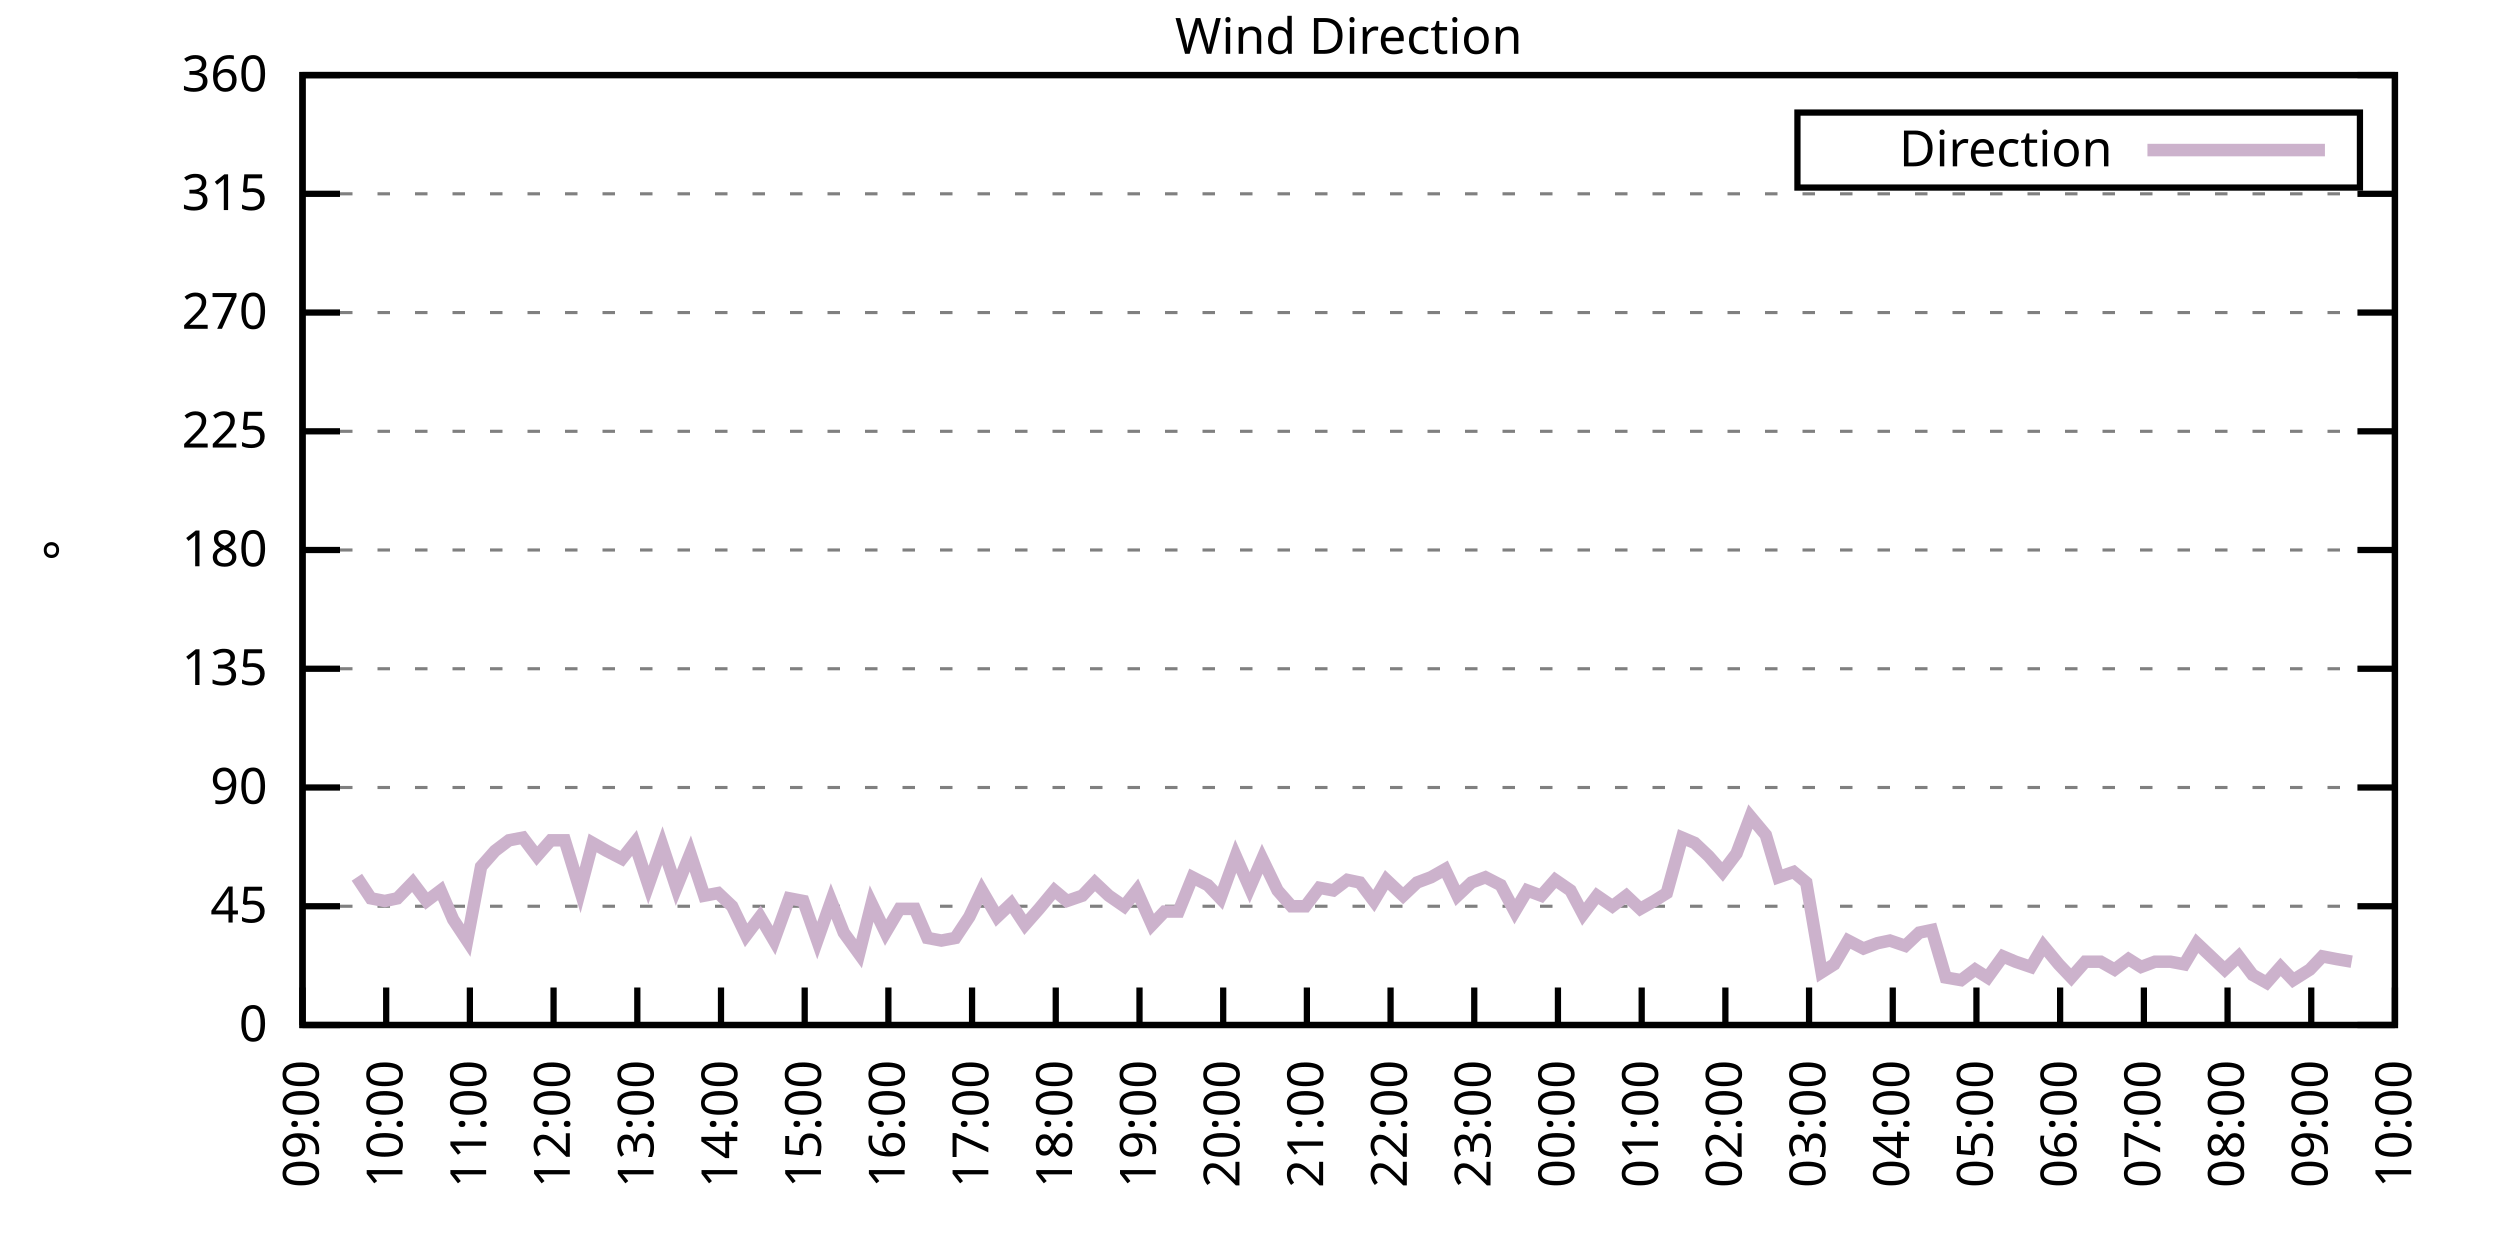
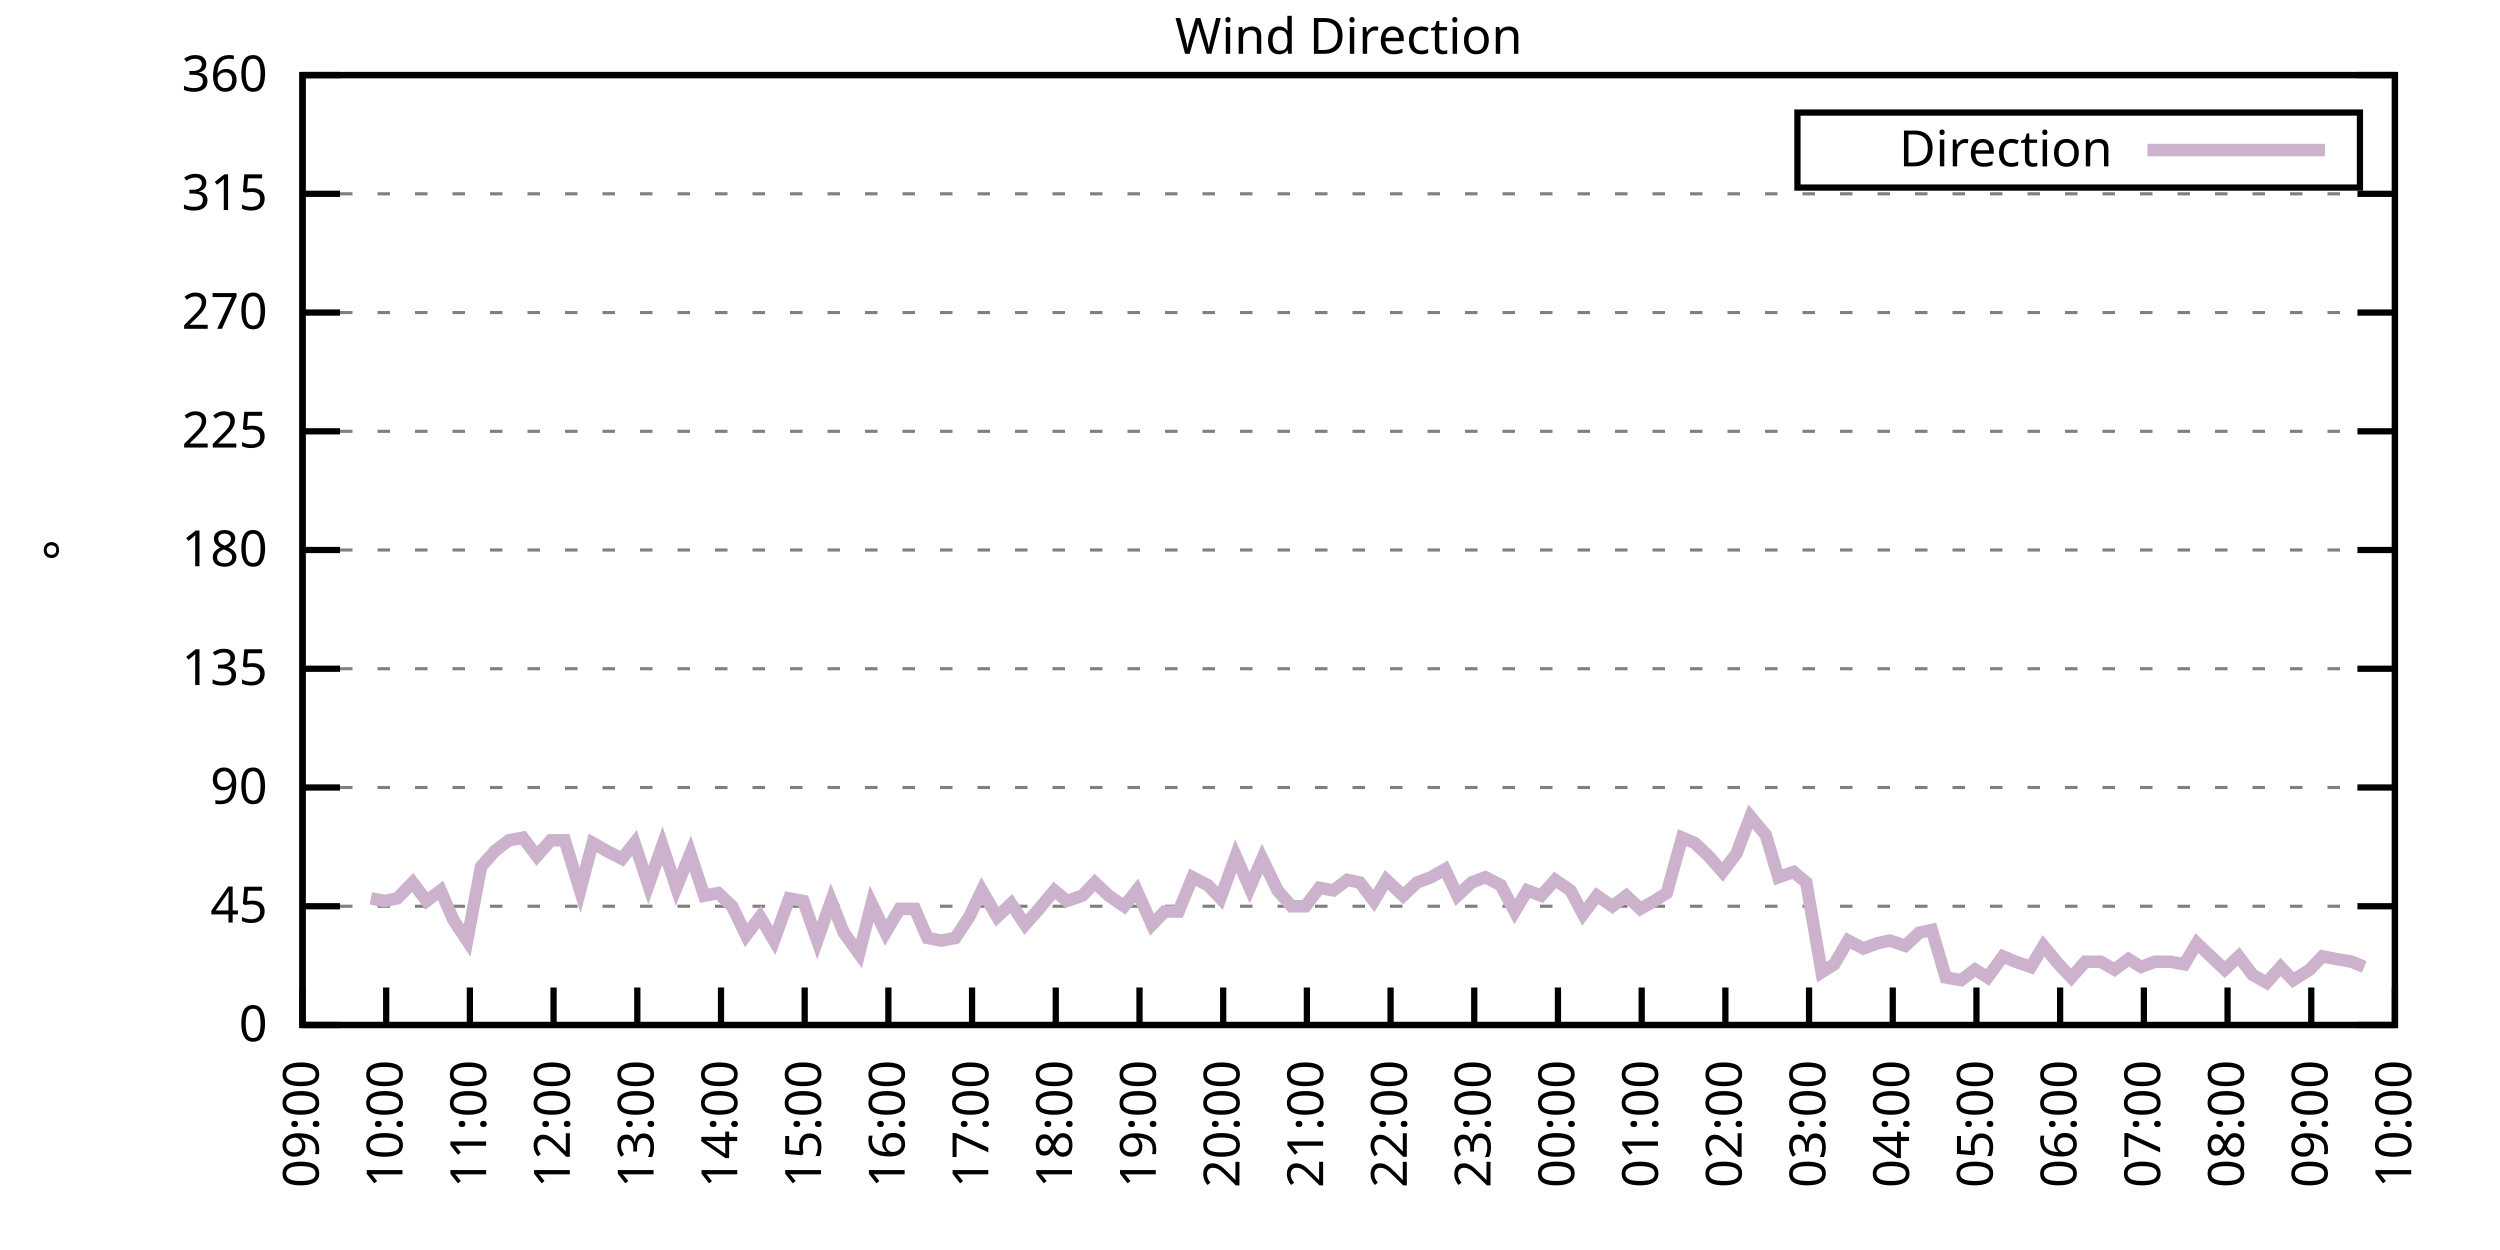
<svg xmlns="http://www.w3.org/2000/svg" xmlns:xlink="http://www.w3.org/1999/xlink" width="400" height="200" viewBox="0 0 400 200">
  <g id="gnuplot_canvas">
    <rect x="0" y="0" width="400" height="200" fill="none" />
    <defs>
      <circle id="gpDot" r="0.5" stroke-width="0.5" stroke="currentColor" />
      <path id="gpPt0" stroke-width="0.333" stroke="currentColor" d="M-1,0 h2 M0,-1 v2" />
      <path id="gpPt1" stroke-width="0.333" stroke="currentColor" d="M-1,-1 L1,1 M1,-1 L-1,1" />
      <path id="gpPt2" stroke-width="0.333" stroke="currentColor" d="M-1,0 L1,0 M0,-1 L0,1 M-1,-1 L1,1 M-1,1 L1,-1" />
      <rect id="gpPt3" stroke-width="0.333" stroke="currentColor" x="-1" y="-1" width="2" height="2" />
      <rect id="gpPt4" stroke-width="0.333" stroke="currentColor" fill="currentColor" x="-1" y="-1" width="2" height="2" />
      <circle id="gpPt5" stroke-width="0.333" stroke="currentColor" cx="0" cy="0" r="1" />
      <use xlink:href="#gpPt5" id="gpPt6" fill="currentColor" stroke="none" />
      <path id="gpPt7" stroke-width="0.333" stroke="currentColor" d="M0,-1.33 L-1.33,0.67 L1.33,0.67 z" />
      <use xlink:href="#gpPt7" id="gpPt8" fill="currentColor" stroke="none" />
      <use xlink:href="#gpPt7" id="gpPt9" stroke="currentColor" transform="rotate(180)" />
      <use xlink:href="#gpPt9" id="gpPt10" fill="currentColor" stroke="none" />
      <use xlink:href="#gpPt3" id="gpPt11" stroke="currentColor" transform="rotate(45)" />
      <use xlink:href="#gpPt11" id="gpPt12" fill="currentColor" stroke="none" />
      <path id="gpPt13" stroke-width="0.333" stroke="currentColor" d="M0,1.330 L1.265,0.411 L0.782,-1.067 L-0.782,-1.076 L-1.265,0.411 z" />
      <use xlink:href="#gpPt13" id="gpPt14" fill="currentColor" stroke="none" />
      <filter id="textbox" filterUnits="objectBoundingBox" x="0" y="0" height="1" width="1">
        <feFlood flood-color="white" flood-opacity="1" result="bgnd" />
        <feComposite in="SourceGraphic" in2="bgnd" operator="atop" />
      </filter>
      <filter id="greybox" filterUnits="objectBoundingBox" x="0" y="0" height="1" width="1">
        <feFlood flood-color="lightgrey" flood-opacity="1" result="grey" />
        <feComposite in="SourceGraphic" in2="grey" operator="atop" />
      </filter>
    </defs>
    <g fill="none" color="white" stroke="currentColor" stroke-width="1.00" stroke-linecap="butt" stroke-linejoin="miter">
</g>
    <g fill="none" color="black" stroke="currentColor" stroke-width="1.00" stroke-linecap="butt" stroke-linejoin="miter">
      <g stroke="none" shape-rendering="crispEdges">
        <polygon fill="rgb(255, 255, 255)" points="48.40,164.00 383.18,164.00 383.18,12.02 48.40,12.02 " />
      </g>
    </g>
    <g fill="none" color="black" stroke="currentColor" stroke-width="1.00" stroke-linecap="butt" stroke-linejoin="miter">
</g>
    <g fill="none" color="black" stroke="black" stroke-width="0.50" stroke-linecap="butt" stroke-linejoin="miter">
</g>
    <g fill="none" color="gray" stroke="currentColor" stroke-width="0.50" stroke-linecap="butt" stroke-linejoin="miter">
      <path stroke="gray" stroke-dasharray="2,4" class="gridline" d="M48.40,164.00 L383.19,164.00  " />
    </g>
    <g fill="none" color="gray" stroke="gray" stroke-width="1.00" stroke-linecap="butt" stroke-linejoin="miter">
</g>
    <g fill="none" color="black" stroke="currentColor" stroke-width="1.00" stroke-linecap="butt" stroke-linejoin="miter">
      <path stroke="black" d="M48.40,164.00 L54.40,164.00 M383.19,164.00 L377.19,164.00  " />
      <g transform="translate(42.80,166.60)" stroke="none" fill="black" font-family="Sans" font-size="8.00" text-anchor="end">
        <text>
          <tspan font-family="Sans"> 0</tspan>
        </text>
      </g>
    </g>
    <g fill="none" color="black" stroke="currentColor" stroke-width="1.00" stroke-linecap="butt" stroke-linejoin="miter">
</g>
    <g fill="none" color="black" stroke="black" stroke-width="0.50" stroke-linecap="butt" stroke-linejoin="miter">
</g>
    <g fill="none" color="gray" stroke="currentColor" stroke-width="0.50" stroke-linecap="butt" stroke-linejoin="miter">
      <path stroke="gray" stroke-dasharray="2,4" class="gridline" d="M48.40,145.00 L383.19,145.00  " />
    </g>
    <g fill="none" color="gray" stroke="gray" stroke-width="1.00" stroke-linecap="butt" stroke-linejoin="miter">
</g>
    <g fill="none" color="black" stroke="currentColor" stroke-width="1.00" stroke-linecap="butt" stroke-linejoin="miter">
      <path stroke="black" d="M48.40,145.00 L54.40,145.00 M383.19,145.00 L377.19,145.00  " />
      <g transform="translate(42.80,147.60)" stroke="none" fill="black" font-family="Sans" font-size="8.00" text-anchor="end">
        <text>
          <tspan font-family="Sans"> 45</tspan>
        </text>
      </g>
    </g>
    <g fill="none" color="black" stroke="currentColor" stroke-width="1.00" stroke-linecap="butt" stroke-linejoin="miter">
</g>
    <g fill="none" color="black" stroke="black" stroke-width="0.50" stroke-linecap="butt" stroke-linejoin="miter">
</g>
    <g fill="none" color="gray" stroke="currentColor" stroke-width="0.50" stroke-linecap="butt" stroke-linejoin="miter">
      <path stroke="gray" stroke-dasharray="2,4" class="gridline" d="M48.40,126.00 L383.19,126.00  " />
    </g>
    <g fill="none" color="gray" stroke="gray" stroke-width="1.00" stroke-linecap="butt" stroke-linejoin="miter">
</g>
    <g fill="none" color="black" stroke="currentColor" stroke-width="1.00" stroke-linecap="butt" stroke-linejoin="miter">
      <path stroke="black" d="M48.40,126.00 L54.40,126.00 M383.19,126.00 L377.19,126.00  " />
      <g transform="translate(42.80,128.60)" stroke="none" fill="black" font-family="Sans" font-size="8.00" text-anchor="end">
        <text>
          <tspan font-family="Sans"> 90</tspan>
        </text>
      </g>
    </g>
    <g fill="none" color="black" stroke="currentColor" stroke-width="1.00" stroke-linecap="butt" stroke-linejoin="miter">
</g>
    <g fill="none" color="black" stroke="black" stroke-width="0.50" stroke-linecap="butt" stroke-linejoin="miter">
</g>
    <g fill="none" color="gray" stroke="currentColor" stroke-width="0.50" stroke-linecap="butt" stroke-linejoin="miter">
      <path stroke="gray" stroke-dasharray="2,4" class="gridline" d="M48.40,107.00 L383.19,107.00  " />
    </g>
    <g fill="none" color="gray" stroke="gray" stroke-width="1.00" stroke-linecap="butt" stroke-linejoin="miter">
</g>
    <g fill="none" color="black" stroke="currentColor" stroke-width="1.00" stroke-linecap="butt" stroke-linejoin="miter">
      <path stroke="black" d="M48.40,107.00 L54.40,107.00 M383.19,107.00 L377.19,107.00  " />
      <g transform="translate(42.80,109.60)" stroke="none" fill="black" font-family="Sans" font-size="8.00" text-anchor="end">
        <text>
          <tspan font-family="Sans"> 135</tspan>
        </text>
      </g>
    </g>
    <g fill="none" color="black" stroke="currentColor" stroke-width="1.00" stroke-linecap="butt" stroke-linejoin="miter">
</g>
    <g fill="none" color="black" stroke="black" stroke-width="0.50" stroke-linecap="butt" stroke-linejoin="miter">
</g>
    <g fill="none" color="gray" stroke="currentColor" stroke-width="0.50" stroke-linecap="butt" stroke-linejoin="miter">
      <path stroke="gray" stroke-dasharray="2,4" class="gridline" d="M48.40,88.00 L383.19,88.00  " />
    </g>
    <g fill="none" color="gray" stroke="gray" stroke-width="1.00" stroke-linecap="butt" stroke-linejoin="miter">
</g>
    <g fill="none" color="black" stroke="currentColor" stroke-width="1.00" stroke-linecap="butt" stroke-linejoin="miter">
      <path stroke="black" d="M48.40,88.00 L54.40,88.00 M383.19,88.00 L377.19,88.00  " />
      <g transform="translate(42.80,90.60)" stroke="none" fill="black" font-family="Sans" font-size="8.00" text-anchor="end">
        <text>
          <tspan font-family="Sans"> 180</tspan>
        </text>
      </g>
    </g>
    <g fill="none" color="black" stroke="currentColor" stroke-width="1.00" stroke-linecap="butt" stroke-linejoin="miter">
</g>
    <g fill="none" color="black" stroke="black" stroke-width="0.50" stroke-linecap="butt" stroke-linejoin="miter">
</g>
    <g fill="none" color="gray" stroke="currentColor" stroke-width="0.50" stroke-linecap="butt" stroke-linejoin="miter">
      <path stroke="gray" stroke-dasharray="2,4" class="gridline" d="M48.40,69.01 L383.19,69.01  " />
    </g>
    <g fill="none" color="gray" stroke="gray" stroke-width="1.00" stroke-linecap="butt" stroke-linejoin="miter">
</g>
    <g fill="none" color="black" stroke="currentColor" stroke-width="1.00" stroke-linecap="butt" stroke-linejoin="miter">
      <path stroke="black" d="M48.40,69.01 L54.40,69.01 M383.19,69.01 L377.19,69.01  " />
      <g transform="translate(42.80,71.61)" stroke="none" fill="black" font-family="Sans" font-size="8.00" text-anchor="end">
        <text>
          <tspan font-family="Sans"> 225</tspan>
        </text>
      </g>
    </g>
    <g fill="none" color="black" stroke="currentColor" stroke-width="1.00" stroke-linecap="butt" stroke-linejoin="miter">
</g>
    <g fill="none" color="black" stroke="black" stroke-width="0.50" stroke-linecap="butt" stroke-linejoin="miter">
</g>
    <g fill="none" color="gray" stroke="currentColor" stroke-width="0.50" stroke-linecap="butt" stroke-linejoin="miter">
      <path stroke="gray" stroke-dasharray="2,4" class="gridline" d="M48.40,50.01 L383.19,50.01  " />
    </g>
    <g fill="none" color="gray" stroke="gray" stroke-width="1.00" stroke-linecap="butt" stroke-linejoin="miter">
</g>
    <g fill="none" color="black" stroke="currentColor" stroke-width="1.00" stroke-linecap="butt" stroke-linejoin="miter">
      <path stroke="black" d="M48.40,50.01 L54.40,50.01 M383.19,50.01 L377.19,50.01  " />
      <g transform="translate(42.80,52.61)" stroke="none" fill="black" font-family="Sans" font-size="8.00" text-anchor="end">
        <text>
          <tspan font-family="Sans"> 270</tspan>
        </text>
      </g>
    </g>
    <g fill="none" color="black" stroke="currentColor" stroke-width="1.00" stroke-linecap="butt" stroke-linejoin="miter">
</g>
    <g fill="none" color="black" stroke="black" stroke-width="0.50" stroke-linecap="butt" stroke-linejoin="miter">
</g>
    <g fill="none" color="gray" stroke="currentColor" stroke-width="0.50" stroke-linecap="butt" stroke-linejoin="miter">
      <path stroke="gray" stroke-dasharray="2,4" class="gridline" d="M48.40,31.01 L383.19,31.01  " />
    </g>
    <g fill="none" color="gray" stroke="gray" stroke-width="1.00" stroke-linecap="butt" stroke-linejoin="miter">
</g>
    <g fill="none" color="black" stroke="currentColor" stroke-width="1.00" stroke-linecap="butt" stroke-linejoin="miter">
      <path stroke="black" d="M48.40,31.01 L54.40,31.01 M383.19,31.01 L377.19,31.01  " />
      <g transform="translate(42.80,33.61)" stroke="none" fill="black" font-family="Sans" font-size="8.00" text-anchor="end">
        <text>
          <tspan font-family="Sans"> 315</tspan>
        </text>
      </g>
    </g>
    <g fill="none" color="black" stroke="currentColor" stroke-width="1.00" stroke-linecap="butt" stroke-linejoin="miter">
</g>
    <g fill="none" color="black" stroke="black" stroke-width="0.50" stroke-linecap="butt" stroke-linejoin="miter">
</g>
    <g fill="none" color="gray" stroke="currentColor" stroke-width="0.50" stroke-linecap="butt" stroke-linejoin="miter">
      <path stroke="gray" stroke-dasharray="2,4" class="gridline" d="M48.40,12.01 L383.19,12.01  " />
    </g>
    <g fill="none" color="gray" stroke="gray" stroke-width="1.00" stroke-linecap="butt" stroke-linejoin="miter">
</g>
    <g fill="none" color="black" stroke="currentColor" stroke-width="1.00" stroke-linecap="butt" stroke-linejoin="miter">
      <path stroke="black" d="M48.40,12.01 L54.40,12.01 M383.19,12.01 L377.19,12.01  " />
      <g transform="translate(42.80,14.61)" stroke="none" fill="black" font-family="Sans" font-size="8.00" text-anchor="end">
        <text>
          <tspan font-family="Sans"> 360</tspan>
        </text>
      </g>
    </g>
    <g fill="none" color="black" stroke="currentColor" stroke-width="1.00" stroke-linecap="butt" stroke-linejoin="miter">
      <path stroke="black" d="M48.40,164.00 L48.40,158.00  " />
      <g transform="translate(51.00,169.60) rotate(270.00)" stroke="none" fill="black" font-family="Sans" font-size="8.00" text-anchor="end">
        <text>
          <tspan font-family="Sans">09:00</tspan>
        </text>
      </g>
    </g>
    <g fill="none" color="black" stroke="currentColor" stroke-width="1.00" stroke-linecap="butt" stroke-linejoin="miter">
      <path stroke="black" d="M61.79,164.00 L61.79,158.00  " />
      <g transform="translate(64.39,169.60) rotate(270.00)" stroke="none" fill="black" font-family="Sans" font-size="8.00" text-anchor="end">
        <text>
          <tspan font-family="Sans">10:00</tspan>
        </text>
      </g>
    </g>
    <g fill="none" color="black" stroke="currentColor" stroke-width="1.00" stroke-linecap="butt" stroke-linejoin="miter">
      <path stroke="black" d="M75.18,164.00 L75.18,158.00  " />
      <g transform="translate(77.78,169.60) rotate(270.00)" stroke="none" fill="black" font-family="Sans" font-size="8.00" text-anchor="end">
        <text>
          <tspan font-family="Sans">11:00</tspan>
        </text>
      </g>
    </g>
    <g fill="none" color="black" stroke="currentColor" stroke-width="1.00" stroke-linecap="butt" stroke-linejoin="miter">
      <path stroke="black" d="M88.57,164.00 L88.57,158.00  " />
      <g transform="translate(91.17,169.60) rotate(270.00)" stroke="none" fill="black" font-family="Sans" font-size="8.00" text-anchor="end">
        <text>
          <tspan font-family="Sans">12:00</tspan>
        </text>
      </g>
    </g>
    <g fill="none" color="black" stroke="currentColor" stroke-width="1.00" stroke-linecap="butt" stroke-linejoin="miter">
      <path stroke="black" d="M101.97,164.00 L101.97,158.00  " />
      <g transform="translate(104.57,169.60) rotate(270.00)" stroke="none" fill="black" font-family="Sans" font-size="8.00" text-anchor="end">
        <text>
          <tspan font-family="Sans">13:00</tspan>
        </text>
      </g>
    </g>
    <g fill="none" color="black" stroke="currentColor" stroke-width="1.00" stroke-linecap="butt" stroke-linejoin="miter">
      <path stroke="black" d="M115.36,164.00 L115.36,158.00  " />
      <g transform="translate(117.96,169.60) rotate(270.00)" stroke="none" fill="black" font-family="Sans" font-size="8.00" text-anchor="end">
        <text>
          <tspan font-family="Sans">14:00</tspan>
        </text>
      </g>
    </g>
    <g fill="none" color="black" stroke="currentColor" stroke-width="1.00" stroke-linecap="butt" stroke-linejoin="miter">
      <path stroke="black" d="M128.75,164.00 L128.75,158.00  " />
      <g transform="translate(131.35,169.60) rotate(270.00)" stroke="none" fill="black" font-family="Sans" font-size="8.00" text-anchor="end">
        <text>
          <tspan font-family="Sans">15:00</tspan>
        </text>
      </g>
    </g>
    <g fill="none" color="black" stroke="currentColor" stroke-width="1.00" stroke-linecap="butt" stroke-linejoin="miter">
      <path stroke="black" d="M142.14,164.00 L142.14,158.00  " />
      <g transform="translate(144.74,169.60) rotate(270.00)" stroke="none" fill="black" font-family="Sans" font-size="8.00" text-anchor="end">
        <text>
          <tspan font-family="Sans">16:00</tspan>
        </text>
      </g>
    </g>
    <g fill="none" color="black" stroke="currentColor" stroke-width="1.00" stroke-linecap="butt" stroke-linejoin="miter">
      <path stroke="black" d="M155.53,164.00 L155.53,158.00  " />
      <g transform="translate(158.13,169.60) rotate(270.00)" stroke="none" fill="black" font-family="Sans" font-size="8.00" text-anchor="end">
        <text>
          <tspan font-family="Sans">17:00</tspan>
        </text>
      </g>
    </g>
    <g fill="none" color="black" stroke="currentColor" stroke-width="1.00" stroke-linecap="butt" stroke-linejoin="miter">
      <path stroke="black" d="M168.92,164.00 L168.92,158.00  " />
      <g transform="translate(171.52,169.60) rotate(270.00)" stroke="none" fill="black" font-family="Sans" font-size="8.00" text-anchor="end">
        <text>
          <tspan font-family="Sans">18:00</tspan>
        </text>
      </g>
    </g>
    <g fill="none" color="black" stroke="currentColor" stroke-width="1.00" stroke-linecap="butt" stroke-linejoin="miter">
      <path stroke="black" d="M182.32,164.00 L182.32,158.00  " />
      <g transform="translate(184.92,169.60) rotate(270.00)" stroke="none" fill="black" font-family="Sans" font-size="8.00" text-anchor="end">
        <text>
          <tspan font-family="Sans">19:00</tspan>
        </text>
      </g>
    </g>
    <g fill="none" color="black" stroke="currentColor" stroke-width="1.00" stroke-linecap="butt" stroke-linejoin="miter">
      <path stroke="black" d="M195.71,164.00 L195.71,158.00  " />
      <g transform="translate(198.31,169.60) rotate(270.00)" stroke="none" fill="black" font-family="Sans" font-size="8.00" text-anchor="end">
        <text>
          <tspan font-family="Sans">20:00</tspan>
        </text>
      </g>
    </g>
    <g fill="none" color="black" stroke="currentColor" stroke-width="1.00" stroke-linecap="butt" stroke-linejoin="miter">
      <path stroke="black" d="M209.10,164.00 L209.10,158.00  " />
      <g transform="translate(211.70,169.60) rotate(270.00)" stroke="none" fill="black" font-family="Sans" font-size="8.00" text-anchor="end">
        <text>
          <tspan font-family="Sans">21:00</tspan>
        </text>
      </g>
    </g>
    <g fill="none" color="black" stroke="currentColor" stroke-width="1.00" stroke-linecap="butt" stroke-linejoin="miter">
      <path stroke="black" d="M222.49,164.00 L222.49,158.00  " />
      <g transform="translate(225.09,169.60) rotate(270.00)" stroke="none" fill="black" font-family="Sans" font-size="8.00" text-anchor="end">
        <text>
          <tspan font-family="Sans">22:00</tspan>
        </text>
      </g>
    </g>
    <g fill="none" color="black" stroke="currentColor" stroke-width="1.00" stroke-linecap="butt" stroke-linejoin="miter">
      <path stroke="black" d="M235.88,164.00 L235.88,158.00  " />
      <g transform="translate(238.48,169.60) rotate(270.00)" stroke="none" fill="black" font-family="Sans" font-size="8.00" text-anchor="end">
        <text>
          <tspan font-family="Sans">23:00</tspan>
        </text>
      </g>
    </g>
    <g fill="none" color="black" stroke="currentColor" stroke-width="1.00" stroke-linecap="butt" stroke-linejoin="miter">
      <path stroke="black" d="M249.27,164.00 L249.27,158.00  " />
      <g transform="translate(251.87,169.60) rotate(270.00)" stroke="none" fill="black" font-family="Sans" font-size="8.00" text-anchor="end">
        <text>
          <tspan font-family="Sans">00:00</tspan>
        </text>
      </g>
    </g>
    <g fill="none" color="black" stroke="currentColor" stroke-width="1.00" stroke-linecap="butt" stroke-linejoin="miter">
      <path stroke="black" d="M262.67,164.00 L262.67,158.00  " />
      <g transform="translate(265.27,169.60) rotate(270.00)" stroke="none" fill="black" font-family="Sans" font-size="8.00" text-anchor="end">
        <text>
          <tspan font-family="Sans">01:00</tspan>
        </text>
      </g>
    </g>
    <g fill="none" color="black" stroke="currentColor" stroke-width="1.00" stroke-linecap="butt" stroke-linejoin="miter">
      <path stroke="black" d="M276.06,164.00 L276.06,158.00  " />
      <g transform="translate(278.66,169.60) rotate(270.00)" stroke="none" fill="black" font-family="Sans" font-size="8.00" text-anchor="end">
        <text>
          <tspan font-family="Sans">02:00</tspan>
        </text>
      </g>
    </g>
    <g fill="none" color="black" stroke="currentColor" stroke-width="1.00" stroke-linecap="butt" stroke-linejoin="miter">
      <path stroke="black" d="M289.45,164.00 L289.45,158.00  " />
      <g transform="translate(292.05,169.60) rotate(270.00)" stroke="none" fill="black" font-family="Sans" font-size="8.00" text-anchor="end">
        <text>
          <tspan font-family="Sans">03:00</tspan>
        </text>
      </g>
    </g>
    <g fill="none" color="black" stroke="currentColor" stroke-width="1.00" stroke-linecap="butt" stroke-linejoin="miter">
      <path stroke="black" d="M302.84,164.00 L302.84,158.00  " />
      <g transform="translate(305.44,169.60) rotate(270.00)" stroke="none" fill="black" font-family="Sans" font-size="8.00" text-anchor="end">
        <text>
          <tspan font-family="Sans">04:00</tspan>
        </text>
      </g>
    </g>
    <g fill="none" color="black" stroke="currentColor" stroke-width="1.00" stroke-linecap="butt" stroke-linejoin="miter">
      <path stroke="black" d="M316.23,164.00 L316.23,158.00  " />
      <g transform="translate(318.83,169.60) rotate(270.00)" stroke="none" fill="black" font-family="Sans" font-size="8.00" text-anchor="end">
        <text>
          <tspan font-family="Sans">05:00</tspan>
        </text>
      </g>
    </g>
    <g fill="none" color="black" stroke="currentColor" stroke-width="1.00" stroke-linecap="butt" stroke-linejoin="miter">
      <path stroke="black" d="M329.62,164.00 L329.62,158.00  " />
      <g transform="translate(332.22,169.60) rotate(270.00)" stroke="none" fill="black" font-family="Sans" font-size="8.00" text-anchor="end">
        <text>
          <tspan font-family="Sans">06:00</tspan>
        </text>
      </g>
    </g>
    <g fill="none" color="black" stroke="currentColor" stroke-width="1.00" stroke-linecap="butt" stroke-linejoin="miter">
      <path stroke="black" d="M343.02,164.00 L343.02,158.00  " />
      <g transform="translate(345.62,169.60) rotate(270.00)" stroke="none" fill="black" font-family="Sans" font-size="8.00" text-anchor="end">
        <text>
          <tspan font-family="Sans">07:00</tspan>
        </text>
      </g>
    </g>
    <g fill="none" color="black" stroke="currentColor" stroke-width="1.00" stroke-linecap="butt" stroke-linejoin="miter">
      <path stroke="black" d="M356.41,164.00 L356.41,158.00  " />
      <g transform="translate(359.01,169.60) rotate(270.00)" stroke="none" fill="black" font-family="Sans" font-size="8.00" text-anchor="end">
        <text>
          <tspan font-family="Sans">08:00</tspan>
        </text>
      </g>
    </g>
    <g fill="none" color="black" stroke="currentColor" stroke-width="1.00" stroke-linecap="butt" stroke-linejoin="miter">
      <path stroke="black" d="M369.80,164.00 L369.80,158.00  " />
      <g transform="translate(372.40,169.60) rotate(270.00)" stroke="none" fill="black" font-family="Sans" font-size="8.00" text-anchor="end">
        <text>
          <tspan font-family="Sans">09:00</tspan>
        </text>
      </g>
    </g>
    <g fill="none" color="black" stroke="currentColor" stroke-width="1.00" stroke-linecap="butt" stroke-linejoin="miter">
      <path stroke="black" d="M383.19,164.00 L383.19,158.00  " />
      <g transform="translate(385.79,169.60) rotate(270.00)" stroke="none" fill="black" font-family="Sans" font-size="8.00" text-anchor="end">
        <text>
          <tspan font-family="Sans">10:00</tspan>
        </text>
      </g>
    </g>
    <g fill="none" color="black" stroke="currentColor" stroke-width="1.00" stroke-linecap="butt" stroke-linejoin="miter">
</g>
    <g fill="none" color="black" stroke="currentColor" stroke-width="1.00" stroke-linecap="butt" stroke-linejoin="miter">
      <path stroke="black" d="M48.40,12.01 L48.40,164.00 L383.19,164.00 L383.19,12.01 L48.40,12.01 Z  " />
    </g>
    <g fill="none" color="black" stroke="currentColor" stroke-width="1.00" stroke-linecap="butt" stroke-linejoin="miter">
</g>
    <g fill="none" color="black" stroke="currentColor" stroke-width="1.00" stroke-linecap="butt" stroke-linejoin="miter">
      <path stroke="black" d="M287.59,30.01 L287.59,18.01 L377.59,18.01 L377.59,30.01 L287.59,30.01 Z  " />
    </g>
    <g id="Wind_direction_plot_1">
      <g fill="none" color="white" stroke="black" stroke-width="2.00" stroke-linecap="butt" stroke-linejoin="miter">
</g>
      <g fill="none" color="black" stroke="currentColor" stroke-width="2.00" stroke-linecap="butt" stroke-linejoin="miter">
        <g transform="translate(337.99,26.61)" stroke="none" fill="black" font-family="Sans" font-size="8.00" text-anchor="end">
          <text>
            <tspan font-family="Sans">Direction</tspan>
          </text>
        </g>
      </g>
      <g fill="none" color="black" stroke="currentColor" stroke-width="2.00" stroke-linecap="butt" stroke-linejoin="miter">
-         <path stroke="rgb(204, 178, 204)" d="M343.59,24.01 L371.99,24.01 M57.10,140.36 L59.34,143.73 L61.57,144.16 L63.58,143.73 L66.03,141.20 L68.26,144.16   L70.50,142.47 L72.50,147.11 L74.74,150.49 L76.97,138.67 L79.20,136.14 L81.43,134.45 L83.66,134.02 L85.90,136.98   L88.13,134.45 L90.36,134.45 L92.82,142.47 L94.82,134.87 L97.06,136.14 L99.51,137.40 L101.52,134.87 L103.75,141.62   L105.98,135.29 L108.22,142.05 L110.45,136.56 L112.68,143.31 L114.91,142.89 L117.14,145.00 L119.38,149.65 L121.61,146.69   L123.84,150.49 L126.29,143.73 L128.53,144.16 L130.76,150.49 L132.99,144.16 L135.00,149.22 L137.45,152.60 L139.46,144.58   L141.69,149.22 L143.93,145.42 L146.38,145.42 L148.39,150.07 L150.62,150.49 L152.85,150.07 L155.09,146.69 L157.10,142.47   L159.55,146.69 L161.78,144.58 L164.01,147.96 L166.25,145.42 L168.70,142.47 L170.71,144.16 L173.17,143.31 L175.17,141.20   L177.41,143.31 L179.86,145.00 L181.87,142.47 L184.32,147.96 L186.33,145.85 L188.57,145.85 L190.80,140.36 L193.25,141.62   L195.26,143.73 L197.72,136.98 L199.95,142.05 L201.96,137.40 L204.41,142.47 L206.64,145.00 L208.88,145.00 L211.11,142.05   L213.34,142.47 L215.57,140.78 L217.58,141.20 L219.81,144.16 L221.82,140.78 L224.50,143.31 L226.73,141.20 L228.96,140.36   L231.20,139.09 L233.20,143.31 L235.44,141.20 L237.67,140.36 L240.12,141.62 L242.36,145.85 L244.36,142.47 L246.60,143.31   L248.83,140.78 L251.28,142.47 L253.29,146.27 L255.52,143.31 L257.98,145.00 L260.21,143.31 L262.44,145.42 L264.67,144.16   L266.68,142.89 L269.14,134.02 L271.15,134.87 L273.38,136.98 L275.61,139.51 L277.84,136.56 L280.07,130.65 L282.53,133.60   L284.54,140.36 L286.99,139.51 L289.00,141.20 L291.46,155.56 L293.47,154.29 L295.70,150.49 L298.15,151.76 L300.39,150.91   L302.39,150.49 L304.85,151.33 L307.08,149.22 L309.09,148.80 L311.32,156.40 L313.78,156.82 L316.01,155.13 L318.02,156.40   L320.47,153.02 L322.48,153.87 L324.94,154.71 L326.95,151.33 L329.40,154.29 L331.41,156.40 L333.64,153.87 L336.10,153.87   L338.33,155.13 L340.56,153.45 L342.57,154.71 L344.80,153.87 L347.26,153.87 L349.49,154.29 L351.50,150.91 L353.73,153.02   L355.96,155.13 L358.19,153.02 L360.42,155.98 L362.66,157.24 L364.89,154.71 L366.90,156.82 L369.58,155.13 L371.58,153.02   L373.82,153.45 L376.27,153.87  " />
+         <path stroke="rgb(204, 178, 204)" d="M343.59,24.01 L371.99,24.01 M59.34,143.73 L61.57,144.16 L63.58,143.73 L66.03,141.20 L68.26,144.16 L70.50,142.47   L72.50,147.11 L74.74,150.49 L76.97,138.67 L79.20,136.14 L81.43,134.45 L83.66,134.02 L85.90,136.98 L88.13,134.45   L90.36,134.45 L92.82,142.47 L94.82,134.87 L97.06,136.14 L99.51,137.40 L101.52,134.87 L103.75,141.62 L105.98,135.29   L108.22,142.05 L110.45,136.56 L112.68,143.31 L114.91,142.89 L117.14,145.00 L119.38,149.65 L121.61,146.69 L123.84,150.49   L126.29,143.73 L128.53,144.16 L130.76,150.49 L132.99,144.16 L135.00,149.22 L137.45,152.60 L139.46,144.58 L141.69,149.22   L143.93,145.42 L146.38,145.42 L148.39,150.07 L150.62,150.49 L152.85,150.07 L155.09,146.69 L157.10,142.47 L159.55,146.69   L161.78,144.58 L164.01,147.96 L166.25,145.42 L168.70,142.47 L170.71,144.16 L173.17,143.31 L175.17,141.20 L177.41,143.31   L179.86,145.00 L181.87,142.47 L184.32,147.96 L186.33,145.85 L188.57,145.85 L190.80,140.36 L193.25,141.62 L195.26,143.73   L197.72,136.98 L199.95,142.05 L201.96,137.40 L204.41,142.47 L206.64,145.00 L208.88,145.00 L211.11,142.05 L213.34,142.47   L215.57,140.78 L217.58,141.20 L219.81,144.16 L221.82,140.78 L224.50,143.31 L226.73,141.20 L228.96,140.36 L231.20,139.09   L233.20,143.31 L235.44,141.20 L237.67,140.36 L240.12,141.62 L242.36,145.85 L244.36,142.47 L246.60,143.31 L248.83,140.78   L251.28,142.47 L253.29,146.27 L255.52,143.31 L257.98,145.00 L260.21,143.31 L262.44,145.42 L264.67,144.16 L266.68,142.89   L269.14,134.02 L271.15,134.87 L273.38,136.98 L275.61,139.51 L277.84,136.56 L280.07,130.65 L282.53,133.60 L284.54,140.36   L286.99,139.51 L289.00,141.20 L291.46,155.56 L293.47,154.29 L295.70,150.49 L298.15,151.76 L300.39,150.91 L302.39,150.49   L304.85,151.33 L307.08,149.22 L309.09,148.80 L311.32,156.40 L313.78,156.82 L316.01,155.13 L318.02,156.40 L320.47,153.02   L322.48,153.87 L324.94,154.71 L326.95,151.33 L329.40,154.29 L331.41,156.40 L333.64,153.87 L336.10,153.87 L338.33,155.13   L340.56,153.45 L342.57,154.71 L344.80,153.87 L347.26,153.87 L349.49,154.29 L351.50,150.91 L353.73,153.02 L355.96,155.13   L358.19,153.02 L360.42,155.98 L362.66,157.24 L364.89,154.71 L366.90,156.82 L369.58,155.13 L371.58,153.02 L373.82,153.45   L376.27,153.87 L378.28,154.71  " />
      </g>
    </g>
    <g fill="none" color="black" stroke="currentColor" stroke-width="2.00" stroke-linecap="butt" stroke-linejoin="miter">
</g>
    <g fill="none" color="black" stroke="black" stroke-width="1.00" stroke-linecap="butt" stroke-linejoin="miter">
</g>
    <g fill="none" color="black" stroke="currentColor" stroke-width="1.00" stroke-linecap="butt" stroke-linejoin="miter">
      <path stroke="black" d="M48.40,12.01 L48.40,164.00 L383.19,164.00 L383.19,12.01 L48.40,12.01 Z  " />
      <g transform="translate(12.80,88.01) rotate(270.00)" stroke="none" fill="black" font-family="Sans" font-size="8.00" text-anchor="middle">
        <text>
          <tspan font-family="Sans">°</tspan>
        </text>
      </g>
    </g>
    <g fill="none" color="black" stroke="currentColor" stroke-width="1.00" stroke-linecap="butt" stroke-linejoin="miter">
</g>
    <g fill="none" color="black" stroke="currentColor" stroke-width="1.00" stroke-linecap="butt" stroke-linejoin="miter">
      <g transform="translate(215.79,8.61)" stroke="none" fill="black" font-family="Sans" font-size="8.00" text-anchor="middle">
        <text>
          <tspan font-family="Sans">Wind Direction</tspan>
        </text>
      </g>
    </g>
    <g fill="none" color="black" stroke="currentColor" stroke-width="1.00" stroke-linecap="butt" stroke-linejoin="miter">
</g>
  </g>
</svg>
